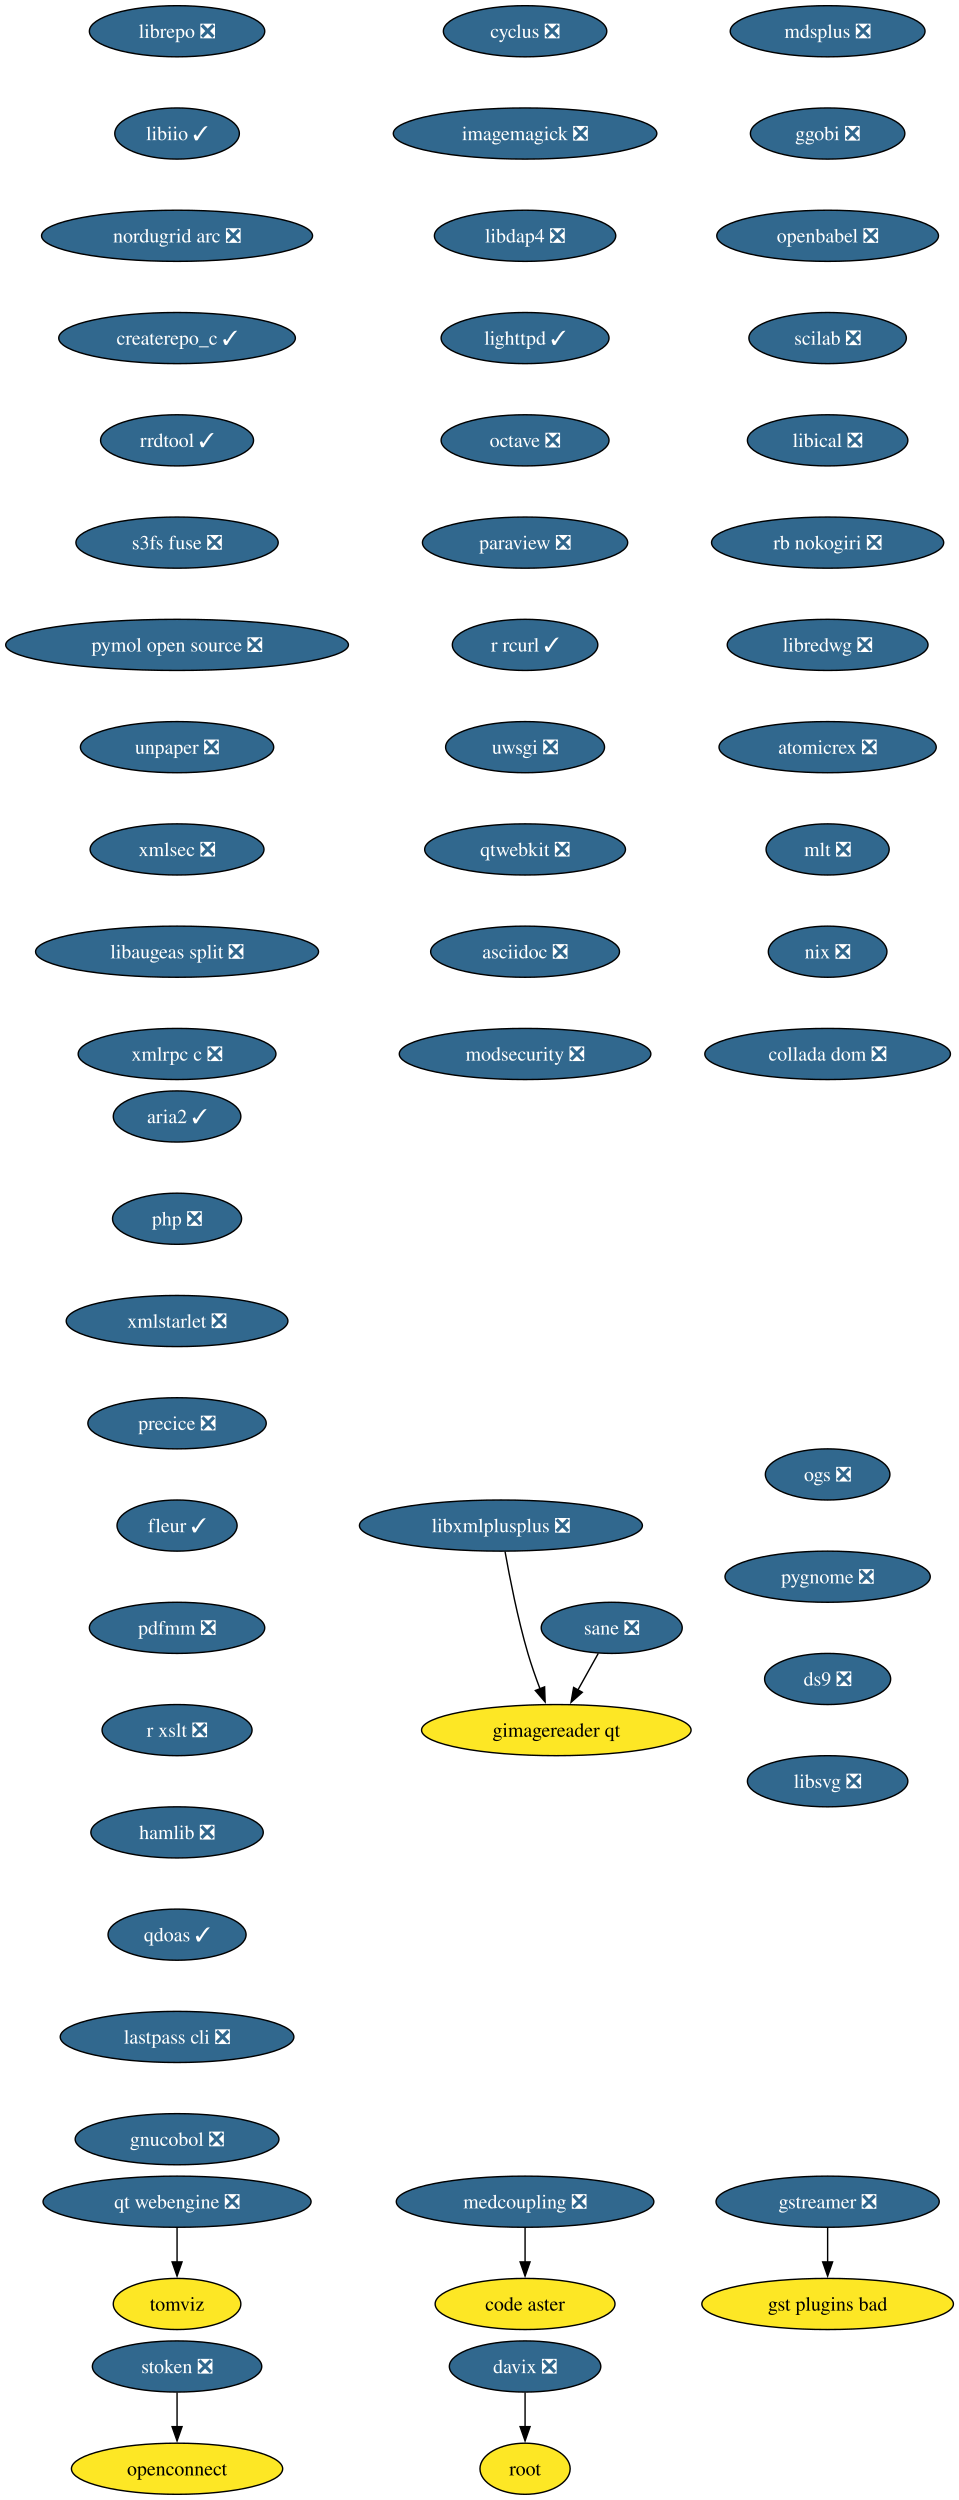
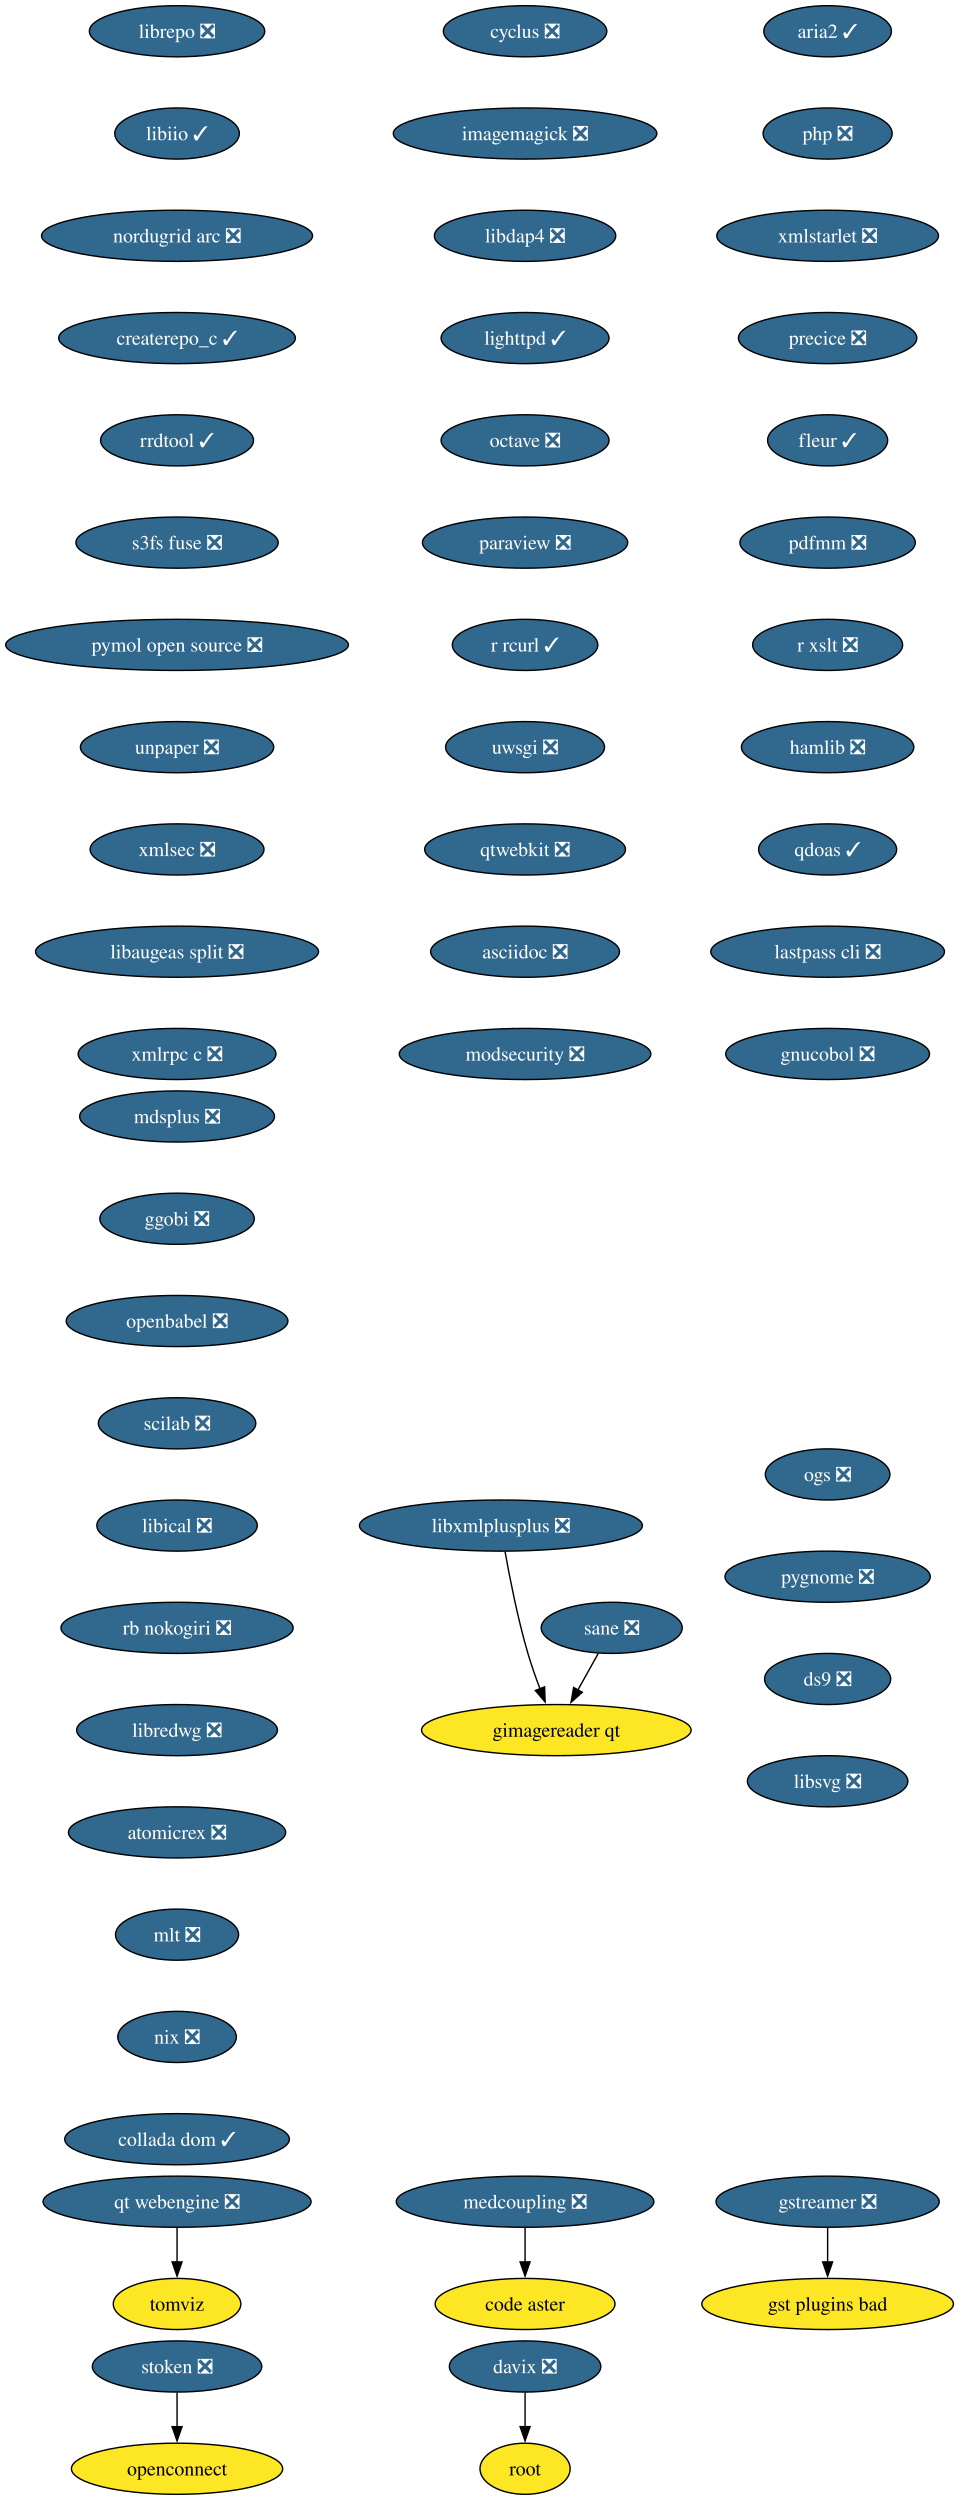
<svg xmlns="http://www.w3.org/2000/svg" xmlns:xlink="http://www.w3.org/1999/xlink" width="675pt" height="1760pt" viewBox="0.00 0.00 675.00 1760.00">
  <g id="graph0" class="graph" transform="scale(1 1) rotate(0) translate(4 1756)">
    <polygon fill="white" stroke="none" points="-4,4 -4,-1756 671.22,-1756 671.22,4 -4,4" />
    <g id="node1" class="node">
      <g id="a_node1">
        <a xlink:href="https://github.com/conda-forge/cyclus-feedstock/pull/109" xlink:title="cyclus ❎">
          <ellipse fill="#31688e" stroke="black" cx="365.65" cy="-1734" rx="57.52" ry="18" />
          <text xml:space="preserve" text-anchor="middle" x="365.65" y="-1729.33" font-family="Times,serif" font-size="14.00" fill="white">cyclus ❎</text>
        </a>
      </g>
    </g>
    <g id="node2" class="node">
      <g id="a_node2">
        <a xlink:href="https://github.com/conda-forge/imagemagick-feedstock/pull/351" xlink:title="imagemagick ❎">
          <ellipse fill="#31688e" stroke="black" cx="365.65" cy="-1662" rx="92.77" ry="18" />
          <text xml:space="preserve" text-anchor="middle" x="365.65" y="-1657.33" font-family="Times,serif" font-size="14.00" fill="white">imagemagick ❎</text>
        </a>
      </g>
    </g>
    <g id="node5" class="node">
      <g id="a_node5">
        <a xlink:href="https://github.com/conda-forge/libdap4-feedstock/pull/47" xlink:title="libdap4 ❎">
          <ellipse fill="#31688e" stroke="black" cx="365.65" cy="-1590" rx="63.84" ry="18" />
          <text xml:space="preserve" text-anchor="middle" x="365.65" y="-1585.33" font-family="Times,serif" font-size="14.00" fill="white">libdap4 ❎</text>
        </a>
      </g>
    </g>
    <g id="node3" class="node">
      <g id="a_node3">
        <a xlink:href="https://github.com/conda-forge/gstreamer-feedstock/pull/160" xlink:title="gstreamer ❎">
          <ellipse fill="#31688e" stroke="black" cx="578.65" cy="-206" rx="78.57" ry="18" />
          <text xml:space="preserve" text-anchor="middle" x="578.65" y="-201.33" font-family="Times,serif" font-size="14.00" fill="white">gstreamer ❎</text>
        </a>
      </g>
    </g>
    <g id="node4" class="node">
      <g id="a_node4">
        <a xlink:href="https://github.com/conda-forge/gst-plugins-bad-feedstock" xlink:title="gst plugins bad">
          <ellipse fill="#fde725" stroke="black" cx="578.65" cy="-134" rx="88.56" ry="18" />
          <text xml:space="preserve" text-anchor="middle" x="578.65" y="-129.32" font-family="Times,serif" font-size="14.00">gst plugins bad</text>
        </a>
      </g>
    </g>
    <g id="edge2" class="edge">
      <path fill="none" stroke="black" d="M578.65,-187.7C578.65,-180.41 578.65,-171.73 578.65,-163.54" />
      <polygon fill="black" stroke="black" points="582.15,-163.62 578.65,-153.62 575.15,-163.62 582.15,-163.62" />
    </g>
    <g id="node6" class="node">
      <g id="a_node6">
        <a xlink:href="https://github.com/conda-forge/lighttpd-feedstock/pull/47" xlink:title="lighttpd ✓">
          <ellipse fill="#31688e" stroke="black" cx="365.65" cy="-1518" rx="59.1" ry="18" />
          <text xml:space="preserve" text-anchor="middle" x="365.65" y="-1513.33" font-family="Times,serif" font-size="14.00" fill="white">lighttpd ✓</text>
        </a>
      </g>
    </g>
    <g id="node7" class="node">
      <g id="a_node7">
        <a xlink:href="https://github.com/conda-forge/octave-feedstock/pull/145" xlink:title="octave ❎">
          <ellipse fill="#31688e" stroke="black" cx="365.65" cy="-1446" rx="59.1" ry="18" />
          <text xml:space="preserve" text-anchor="middle" x="365.65" y="-1441.33" font-family="Times,serif" font-size="14.00" fill="white">octave ❎</text>
        </a>
      </g>
    </g>
    <g id="node8" class="node">
      <g id="a_node8">
        <a xlink:href="https://github.com/conda-forge/paraview-feedstock/pull/306" xlink:title="paraview ❎">
          <ellipse fill="#31688e" stroke="black" cx="365.65" cy="-1374" rx="72.25" ry="18" />
          <text xml:space="preserve" text-anchor="middle" x="365.65" y="-1369.33" font-family="Times,serif" font-size="14.00" fill="white">paraview ❎</text>
        </a>
      </g>
    </g>
    <g id="node9" class="node">
      <g id="a_node9">
        <a xlink:href="https://github.com/conda-forge/r-rcurl-feedstock/pull/36" xlink:title="r rcurl ✓">
          <ellipse fill="#31688e" stroke="black" cx="365.65" cy="-1302" rx="51.21" ry="18" />
          <text xml:space="preserve" text-anchor="middle" x="365.65" y="-1297.33" font-family="Times,serif" font-size="14.00" fill="white">r rcurl ✓</text>
        </a>
      </g>
    </g>
    <g id="node10" class="node">
      <g id="a_node10">
        <a xlink:href="https://github.com/conda-forge/uwsgi-feedstock/pull/101" xlink:title="uwsgi ❎">
          <ellipse fill="#31688e" stroke="black" cx="365.65" cy="-1230" rx="55.94" ry="18" />
          <text xml:space="preserve" text-anchor="middle" x="365.65" y="-1225.33" font-family="Times,serif" font-size="14.00" fill="white">uwsgi ❎</text>
        </a>
      </g>
    </g>
    <g id="node11" class="node">
      <g id="a_node11">
        <a xlink:href="https://github.com/conda-forge/qtwebkit-feedstock/pull/40" xlink:title="qtwebkit ❎">
          <ellipse fill="#31688e" stroke="black" cx="365.65" cy="-1158" rx="70.68" ry="18" />
          <text xml:space="preserve" text-anchor="middle" x="365.65" y="-1153.33" font-family="Times,serif" font-size="14.00" fill="white">qtwebkit ❎</text>
        </a>
      </g>
    </g>
    <g id="node12" class="node">
      <g id="a_node12">
        <a xlink:href="https://github.com/conda-forge/asciidoc-feedstock/pull/27" xlink:title="asciidoc ❎">
          <ellipse fill="#31688e" stroke="black" cx="365.65" cy="-1086" rx="66.47" ry="18" />
          <text xml:space="preserve" text-anchor="middle" x="365.65" y="-1081.33" font-family="Times,serif" font-size="14.00" fill="white">asciidoc ❎</text>
        </a>
      </g>
    </g>
    <g id="node13" class="node">
      <g id="a_node13">
        <a xlink:href="https://github.com/conda-forge/modsecurity-feedstock/pull/14" xlink:title="modsecurity ❎">
          <ellipse fill="#31688e" stroke="black" cx="365.65" cy="-1014" rx="88.56" ry="18" />
          <text xml:space="preserve" text-anchor="middle" x="365.65" y="-1009.33" font-family="Times,serif" font-size="14.00" fill="white">modsecurity ❎</text>
        </a>
      </g>
    </g>
    <g id="node14" class="node">
      <g id="a_node14">
        <a xlink:href="https://github.com/conda-forge/mdsplus-feedstock/pull/77" xlink:title="mdsplus ❎">
-           <ellipse fill="#31688e" stroke="black" cx="578.65" cy="-1734" rx="68.57" ry="18" />
-           <text xml:space="preserve" text-anchor="middle" x="578.65" y="-1729.33" font-family="Times,serif" font-size="14.00" fill="white">mdsplus ❎</text>
+           <ellipse fill="#31688e" stroke="black" cx="120.65" cy="-970" rx="68.57" ry="18" />
+           <text xml:space="preserve" text-anchor="middle" x="120.65" y="-965.33" font-family="Times,serif" font-size="14.00" fill="white">mdsplus ❎</text>
        </a>
      </g>
    </g>
    <g id="node15" class="node">
      <g id="a_node15">
        <a xlink:href="https://github.com/conda-forge/ggobi-feedstock/pull/5" xlink:title="ggobi ❎">
-           <ellipse fill="#31688e" stroke="black" cx="578.65" cy="-1662" rx="54.36" ry="18" />
-           <text xml:space="preserve" text-anchor="middle" x="578.65" y="-1657.33" font-family="Times,serif" font-size="14.00" fill="white">ggobi ❎</text>
+           <ellipse fill="#31688e" stroke="black" cx="120.65" cy="-898" rx="54.36" ry="18" />
+           <text xml:space="preserve" text-anchor="middle" x="120.65" y="-893.33" font-family="Times,serif" font-size="14.00" fill="white">ggobi ❎</text>
        </a>
      </g>
    </g>
    <g id="node18" class="node">
      <g id="a_node18">
        <a xlink:href="https://github.com/conda-forge/openbabel-feedstock/pull/54" xlink:title="openbabel ❎">
-           <ellipse fill="#31688e" stroke="black" cx="578.65" cy="-1590" rx="78.04" ry="18" />
-           <text xml:space="preserve" text-anchor="middle" x="578.65" y="-1585.33" font-family="Times,serif" font-size="14.00" fill="white">openbabel ❎</text>
+           <ellipse fill="#31688e" stroke="black" cx="120.65" cy="-826" rx="78.04" ry="18" />
+           <text xml:space="preserve" text-anchor="middle" x="120.65" y="-821.33" font-family="Times,serif" font-size="14.00" fill="white">openbabel ❎</text>
        </a>
      </g>
    </g>
    <g id="node16" class="node">
      <g id="a_node16">
        <a xlink:href="https://github.com/conda-forge/davix-feedstock/pull/47" xlink:title="davix ❎">
          <ellipse fill="#31688e" stroke="black" cx="365.65" cy="-90" rx="53.31" ry="18" />
          <text xml:space="preserve" text-anchor="middle" x="365.65" y="-85.33" font-family="Times,serif" font-size="14.00" fill="white">davix ❎</text>
        </a>
      </g>
    </g>
    <g id="node17" class="node">
      <g id="a_node17">
        <a xlink:href="https://github.com/conda-forge/root-feedstock" xlink:title="root">
          <ellipse fill="#fde725" stroke="black" cx="365.65" cy="-18" rx="31.74" ry="18" />
          <text xml:space="preserve" text-anchor="middle" x="365.65" y="-13.32" font-family="Times,serif" font-size="14.00">root</text>
        </a>
      </g>
    </g>
    <g id="edge13" class="edge">
      <path fill="none" stroke="black" d="M365.65,-71.7C365.65,-64.41 365.65,-55.73 365.65,-47.54" />
      <polygon fill="black" stroke="black" points="369.15,-47.62 365.65,-37.62 362.15,-47.62 369.15,-47.62" />
    </g>
    <g id="node19" class="node">
      <g id="a_node19">
        <a xlink:href="https://github.com/conda-forge/scilab-feedstock/pull/58" xlink:title="scilab ❎">
-           <ellipse fill="#31688e" stroke="black" cx="578.65" cy="-1518" rx="55.42" ry="18" />
-           <text xml:space="preserve" text-anchor="middle" x="578.65" y="-1513.33" font-family="Times,serif" font-size="14.00" fill="white">scilab ❎</text>
+           <ellipse fill="#31688e" stroke="black" cx="120.65" cy="-754" rx="55.42" ry="18" />
+           <text xml:space="preserve" text-anchor="middle" x="120.65" y="-749.33" font-family="Times,serif" font-size="14.00" fill="white">scilab ❎</text>
        </a>
      </g>
    </g>
    <g id="node20" class="node">
      <g id="a_node20">
        <a xlink:href="https://github.com/conda-forge/libical-feedstock/pull/29" xlink:title="libical ❎">
-           <ellipse fill="#31688e" stroke="black" cx="578.65" cy="-1446" rx="56.47" ry="18" />
-           <text xml:space="preserve" text-anchor="middle" x="578.65" y="-1441.33" font-family="Times,serif" font-size="14.00" fill="white">libical ❎</text>
+           <ellipse fill="#31688e" stroke="black" cx="120.65" cy="-682" rx="56.47" ry="18" />
+           <text xml:space="preserve" text-anchor="middle" x="120.65" y="-677.33" font-family="Times,serif" font-size="14.00" fill="white">libical ❎</text>
        </a>
      </g>
    </g>
    <g id="node21" class="node">
      <g id="a_node21">
        <a xlink:href="https://github.com/conda-forge/rb-nokogiri-feedstock/pull/16" xlink:title="rb nokogiri ❎">
-           <ellipse fill="#31688e" stroke="black" cx="578.65" cy="-1374" rx="81.72" ry="18" />
-           <text xml:space="preserve" text-anchor="middle" x="578.65" y="-1369.33" font-family="Times,serif" font-size="14.00" fill="white">rb nokogiri ❎</text>
+           <ellipse fill="#31688e" stroke="black" cx="120.65" cy="-610" rx="81.72" ry="18" />
+           <text xml:space="preserve" text-anchor="middle" x="120.65" y="-605.33" font-family="Times,serif" font-size="14.00" fill="white">rb nokogiri ❎</text>
        </a>
      </g>
    </g>
    <g id="node22" class="node">
      <g id="a_node22">
        <a xlink:href="https://github.com/conda-forge/libredwg-feedstock/pull/93" xlink:title="libredwg ❎">
-           <ellipse fill="#31688e" stroke="black" cx="578.65" cy="-1302" rx="70.68" ry="18" />
-           <text xml:space="preserve" text-anchor="middle" x="578.65" y="-1297.33" font-family="Times,serif" font-size="14.00" fill="white">libredwg ❎</text>
+           <ellipse fill="#31688e" stroke="black" cx="120.65" cy="-538" rx="70.68" ry="18" />
+           <text xml:space="preserve" text-anchor="middle" x="120.65" y="-533.33" font-family="Times,serif" font-size="14.00" fill="white">libredwg ❎</text>
        </a>
      </g>
    </g>
    <g id="node23" class="node">
      <g id="a_node23">
        <a xlink:href="https://github.com/conda-forge/atomicrex-feedstock/pull/42" xlink:title="atomicrex ❎">
-           <ellipse fill="#31688e" stroke="black" cx="578.65" cy="-1230" rx="76.46" ry="18" />
-           <text xml:space="preserve" text-anchor="middle" x="578.65" y="-1225.33" font-family="Times,serif" font-size="14.00" fill="white">atomicrex ❎</text>
+           <ellipse fill="#31688e" stroke="black" cx="120.65" cy="-466" rx="76.46" ry="18" />
+           <text xml:space="preserve" text-anchor="middle" x="120.65" y="-461.32" font-family="Times,serif" font-size="14.00" fill="white">atomicrex ❎</text>
        </a>
      </g>
    </g>
    <g id="node24" class="node">
      <g id="a_node24">
        <a xlink:href="https://github.com/conda-forge/mlt-feedstock/pull/30" xlink:title="mlt ❎">
-           <ellipse fill="#31688e" stroke="black" cx="578.65" cy="-1158" rx="43.32" ry="18" />
-           <text xml:space="preserve" text-anchor="middle" x="578.65" y="-1153.33" font-family="Times,serif" font-size="14.00" fill="white">mlt ❎</text>
+           <ellipse fill="#31688e" stroke="black" cx="120.65" cy="-394" rx="43.32" ry="18" />
+           <text xml:space="preserve" text-anchor="middle" x="120.65" y="-389.32" font-family="Times,serif" font-size="14.00" fill="white">mlt ❎</text>
        </a>
      </g>
    </g>
    <g id="node25" class="node">
      <g id="a_node25">
        <a xlink:href="https://github.com/conda-forge/nix-feedstock/pull/32" xlink:title="nix ❎">
-           <ellipse fill="#31688e" stroke="black" cx="578.65" cy="-1086" rx="41.74" ry="18" />
-           <text xml:space="preserve" text-anchor="middle" x="578.65" y="-1081.33" font-family="Times,serif" font-size="14.00" fill="white">nix ❎</text>
+           <ellipse fill="#31688e" stroke="black" cx="120.65" cy="-322" rx="41.74" ry="18" />
+           <text xml:space="preserve" text-anchor="middle" x="120.65" y="-317.32" font-family="Times,serif" font-size="14.00" fill="white">nix ❎</text>
        </a>
      </g>
    </g>
    <g id="node26" class="node">
      <g id="a_node26">
-         <a xlink:href="https://github.com/conda-forge/collada-dom-feedstock/pull/19" xlink:title="collada dom ❎">
-           <ellipse fill="#31688e" stroke="black" cx="578.65" cy="-1014" rx="86.46" ry="18" />
-           <text xml:space="preserve" text-anchor="middle" x="578.65" y="-1009.33" font-family="Times,serif" font-size="14.00" fill="white">collada dom ❎</text>
+         <a xlink:href="https://github.com/conda-forge/collada-dom-feedstock/pull/19" xlink:title="collada dom ✓">
+           <ellipse fill="#31688e" stroke="black" cx="120.65" cy="-250" rx="79.09" ry="18" />
+           <text xml:space="preserve" text-anchor="middle" x="120.65" y="-245.32" font-family="Times,serif" font-size="14.00" fill="white">collada dom ✓</text>
        </a>
      </g>
    </g>
    <g id="node27" class="node">
      <g id="a_node27">
        <a xlink:href="https://github.com/conda-forge/librepo-feedstock/pull/38" xlink:title="librepo ❎">
          <ellipse fill="#31688e" stroke="black" cx="120.65" cy="-1734" rx="61.73" ry="18" />
          <text xml:space="preserve" text-anchor="middle" x="120.65" y="-1729.33" font-family="Times,serif" font-size="14.00" fill="white">librepo ❎</text>
        </a>
      </g>
    </g>
    <g id="node28" class="node">
      <g id="a_node28">
        <a xlink:href="https://github.com/conda-forge/libiio-feedstock/pull/23" xlink:title="libiio ✓">
          <ellipse fill="#31688e" stroke="black" cx="120.65" cy="-1662" rx="43.84" ry="18" />
          <text xml:space="preserve" text-anchor="middle" x="120.65" y="-1657.33" font-family="Times,serif" font-size="14.00" fill="white">libiio ✓</text>
        </a>
      </g>
    </g>
    <g id="node31" class="node">
      <g id="a_node31">
        <a xlink:href="https://github.com/conda-forge/nordugrid-arc-feedstock/pull/65" xlink:title="nordugrid arc ❎">
          <ellipse fill="#31688e" stroke="black" cx="120.65" cy="-1590" rx="95.4" ry="18" />
          <text xml:space="preserve" text-anchor="middle" x="120.65" y="-1585.33" font-family="Times,serif" font-size="14.00" fill="white">nordugrid arc ❎</text>
        </a>
      </g>
    </g>
    <g id="node29" class="node">
      <g id="a_node29">
        <a xlink:href="https://github.com/conda-forge/openconnect-feedstock" xlink:title="openconnect">
          <ellipse fill="#fde725" stroke="black" cx="120.65" cy="-18" rx="74.36" ry="18" />
          <text xml:space="preserve" text-anchor="middle" x="120.65" y="-13.32" font-family="Times,serif" font-size="14.00">openconnect</text>
        </a>
      </g>
    </g>
    <g id="node30" class="node">
      <g id="a_node30">
        <a xlink:href="https://github.com/conda-forge/stoken-feedstock/pull/16" xlink:title="stoken ❎">
          <ellipse fill="#31688e" stroke="black" cx="120.65" cy="-90" rx="59.63" ry="18" />
          <text xml:space="preserve" text-anchor="middle" x="120.65" y="-85.33" font-family="Times,serif" font-size="14.00" fill="white">stoken ❎</text>
        </a>
      </g>
    </g>
    <g id="edge24" class="edge">
      <path fill="none" stroke="black" d="M120.65,-71.7C120.65,-64.41 120.65,-55.73 120.65,-47.54" />
      <polygon fill="black" stroke="black" points="124.15,-47.62 120.65,-37.62 117.15,-47.62 124.15,-47.62" />
    </g>
    <g id="node32" class="node">
      <g id="a_node32">
        <a xlink:href="https://github.com/conda-forge/createrepo_c-feedstock/pull/46" xlink:title="createrepo_c ✓">
          <ellipse fill="#31688e" stroke="black" cx="120.65" cy="-1518" rx="83.3" ry="18" />
          <text xml:space="preserve" text-anchor="middle" x="120.65" y="-1513.33" font-family="Times,serif" font-size="14.00" fill="white">createrepo_c ✓</text>
        </a>
      </g>
    </g>
    <g id="node33" class="node">
      <g id="a_node33">
        <a xlink:href="https://github.com/conda-forge/rrdtool-feedstock/pull/17" xlink:title="rrdtool ✓">
          <ellipse fill="#31688e" stroke="black" cx="120.65" cy="-1446" rx="53.84" ry="18" />
          <text xml:space="preserve" text-anchor="middle" x="120.65" y="-1441.33" font-family="Times,serif" font-size="14.00" fill="white">rrdtool ✓</text>
        </a>
      </g>
    </g>
    <g id="node34" class="node">
      <g id="a_node34">
        <a xlink:href="https://github.com/conda-forge/s3fs-fuse-feedstock/pull/17" xlink:title="s3fs fuse ❎">
          <ellipse fill="#31688e" stroke="black" cx="120.65" cy="-1374" rx="71.2" ry="18" />
          <text xml:space="preserve" text-anchor="middle" x="120.65" y="-1369.33" font-family="Times,serif" font-size="14.00" fill="white">s3fs fuse ❎</text>
        </a>
      </g>
    </g>
    <g id="node35" class="node">
      <g id="a_node35">
        <a xlink:href="https://github.com/conda-forge/pymol-open-source-feedstock/pull/37" xlink:title="pymol open source ❎">
          <ellipse fill="#31688e" stroke="black" cx="120.65" cy="-1302" rx="120.65" ry="18" />
          <text xml:space="preserve" text-anchor="middle" x="120.65" y="-1297.33" font-family="Times,serif" font-size="14.00" fill="white">pymol open source ❎</text>
        </a>
      </g>
    </g>
    <g id="node36" class="node">
      <g id="a_node36">
        <a xlink:href="https://github.com/conda-forge/unpaper-feedstock/pull/10" xlink:title="unpaper ❎">
          <ellipse fill="#31688e" stroke="black" cx="120.65" cy="-1230" rx="68.04" ry="18" />
          <text xml:space="preserve" text-anchor="middle" x="120.65" y="-1225.33" font-family="Times,serif" font-size="14.00" fill="white">unpaper ❎</text>
        </a>
      </g>
    </g>
    <g id="node38" class="node">
      <g id="a_node38">
        <a xlink:href="https://github.com/conda-forge/xmlsec-feedstock/pull/26" xlink:title="xmlsec ❎">
          <ellipse fill="#31688e" stroke="black" cx="120.65" cy="-1158" rx="61.2" ry="18" />
          <text xml:space="preserve" text-anchor="middle" x="120.65" y="-1153.33" font-family="Times,serif" font-size="14.00" fill="white">xmlsec ❎</text>
        </a>
      </g>
    </g>
    <g id="node37" class="node">
      <g id="a_node37">
        <a xlink:href="https://github.com/conda-forge/tomviz-feedstock" xlink:title="tomviz">
          <ellipse fill="#fde725" stroke="black" cx="120.65" cy="-134" rx="44.9" ry="18" />
          <text xml:space="preserve" text-anchor="middle" x="120.65" y="-129.32" font-family="Times,serif" font-size="14.00">tomviz</text>
        </a>
      </g>
    </g>
    <g id="node39" class="node">
      <g id="a_node39">
        <a xlink:href="https://github.com/conda-forge/libaugeas-split-feedstock/pull/4" xlink:title="libaugeas split ❎">
          <ellipse fill="#31688e" stroke="black" cx="120.65" cy="-1086" rx="99.61" ry="18" />
          <text xml:space="preserve" text-anchor="middle" x="120.65" y="-1081.33" font-family="Times,serif" font-size="14.00" fill="white">libaugeas split ❎</text>
        </a>
      </g>
    </g>
    <g id="node40" class="node">
      <g id="a_node40">
        <a xlink:href="https://github.com/conda-forge/xmlrpc-c-feedstock/pull/5" xlink:title="xmlrpc c ❎">
          <ellipse fill="#31688e" stroke="black" cx="120.65" cy="-1014" rx="69.62" ry="18" />
          <text xml:space="preserve" text-anchor="middle" x="120.65" y="-1009.33" font-family="Times,serif" font-size="14.00" fill="white">xmlrpc c ❎</text>
        </a>
      </g>
    </g>
    <g id="node41" class="node">
      <g id="a_node41">
        <a xlink:href="https://github.com/conda-forge/aria2-feedstock/pull/13" xlink:title="aria2 ✓">
-           <ellipse fill="#31688e" stroke="black" cx="120.65" cy="-970" rx="44.9" ry="18" />
-           <text xml:space="preserve" text-anchor="middle" x="120.65" y="-965.33" font-family="Times,serif" font-size="14.00" fill="white">aria2 ✓</text>
+           <ellipse fill="#31688e" stroke="black" cx="578.65" cy="-1734" rx="44.9" ry="18" />
+           <text xml:space="preserve" text-anchor="middle" x="578.65" y="-1729.33" font-family="Times,serif" font-size="14.00" fill="white">aria2 ✓</text>
        </a>
      </g>
    </g>
    <g id="node42" class="node">
      <g id="a_node42">
        <a xlink:href="https://github.com/conda-forge/php-feedstock/pull/113" xlink:title="php ❎">
-           <ellipse fill="#31688e" stroke="black" cx="120.65" cy="-898" rx="45.42" ry="18" />
-           <text xml:space="preserve" text-anchor="middle" x="120.65" y="-893.33" font-family="Times,serif" font-size="14.00" fill="white">php ❎</text>
+           <ellipse fill="#31688e" stroke="black" cx="578.65" cy="-1662" rx="45.42" ry="18" />
+           <text xml:space="preserve" text-anchor="middle" x="578.65" y="-1657.33" font-family="Times,serif" font-size="14.00" fill="white">php ❎</text>
        </a>
      </g>
    </g>
    <g id="node43" class="node">
      <g id="a_node43">
        <a xlink:href="https://github.com/conda-forge/xmlstarlet-feedstock/pull/6" xlink:title="xmlstarlet ❎">
-           <ellipse fill="#31688e" stroke="black" cx="120.65" cy="-826" rx="78.04" ry="18" />
-           <text xml:space="preserve" text-anchor="middle" x="120.65" y="-821.33" font-family="Times,serif" font-size="14.00" fill="white">xmlstarlet ❎</text>
+           <ellipse fill="#31688e" stroke="black" cx="578.65" cy="-1590" rx="78.04" ry="18" />
+           <text xml:space="preserve" text-anchor="middle" x="578.65" y="-1585.33" font-family="Times,serif" font-size="14.00" fill="white">xmlstarlet ❎</text>
        </a>
      </g>
    </g>
    <g id="node46" class="node">
      <g id="a_node46">
        <a xlink:href="https://github.com/conda-forge/precice-feedstock/pull/48" xlink:title="precice ❎">
-           <ellipse fill="#31688e" stroke="black" cx="120.65" cy="-754" rx="62.78" ry="18" />
-           <text xml:space="preserve" text-anchor="middle" x="120.65" y="-749.33" font-family="Times,serif" font-size="14.00" fill="white">precice ❎</text>
+           <ellipse fill="#31688e" stroke="black" cx="578.65" cy="-1518" rx="62.78" ry="18" />
+           <text xml:space="preserve" text-anchor="middle" x="578.65" y="-1513.33" font-family="Times,serif" font-size="14.00" fill="white">precice ❎</text>
        </a>
      </g>
    </g>
    <g id="node44" class="node">
      <g id="a_node44">
        <a xlink:href="https://github.com/conda-forge/sane-feedstock/pull/36" xlink:title="sane ❎">
          <ellipse fill="#31688e" stroke="black" cx="426.65" cy="-610" rx="49.63" ry="18" />
          <text xml:space="preserve" text-anchor="middle" x="426.65" y="-605.33" font-family="Times,serif" font-size="14.00" fill="white">sane ❎</text>
        </a>
      </g>
    </g>
    <g id="node45" class="node">
      <g id="a_node45">
        <a xlink:href="https://github.com/conda-forge/gimagereader-qt-feedstock" xlink:title="gimagereader qt">
          <ellipse fill="#fde725" stroke="black" cx="387.65" cy="-538" rx="94.88" ry="18" />
          <text xml:space="preserve" text-anchor="middle" x="387.65" y="-533.33" font-family="Times,serif" font-size="14.00">gimagereader qt</text>
        </a>
      </g>
    </g>
    <g id="edge36" class="edge">
      <path fill="none" stroke="black" d="M417.21,-592.05C412.87,-584.26 407.61,-574.82 402.74,-566.08" />
      <polygon fill="black" stroke="black" points="405.94,-564.63 398.02,-557.6 399.83,-568.04 405.94,-564.63" />
    </g>
    <g id="node48" class="node">
      <g id="a_node48">
        <a xlink:href="https://github.com/conda-forge/fleur-feedstock/pull/26" xlink:title="fleur ✓">
-           <ellipse fill="#31688e" stroke="black" cx="120.65" cy="-682" rx="42.26" ry="18" />
-           <text xml:space="preserve" text-anchor="middle" x="120.65" y="-677.33" font-family="Times,serif" font-size="14.00" fill="white">fleur ✓</text>
+           <ellipse fill="#31688e" stroke="black" cx="578.65" cy="-1446" rx="42.26" ry="18" />
+           <text xml:space="preserve" text-anchor="middle" x="578.65" y="-1441.33" font-family="Times,serif" font-size="14.00" fill="white">fleur ✓</text>
        </a>
      </g>
    </g>
    <g id="node47" class="node">
      <g id="a_node47">
        <a xlink:href="https://github.com/conda-forge/libxmlplusplus-feedstock/pull/9" xlink:title="libxmlplusplus ❎">
          <ellipse fill="#31688e" stroke="black" cx="348.65" cy="-682" rx="99.61" ry="18" />
          <text xml:space="preserve" text-anchor="middle" x="348.65" y="-677.33" font-family="Times,serif" font-size="14.00" fill="white">libxmlplusplus ❎</text>
        </a>
      </g>
    </g>
    <g id="edge38" class="edge">
      <path fill="none" stroke="black" d="M351.54,-663.75C354.75,-645.68 360.44,-616.56 367.65,-592 370.06,-583.79 373.15,-575.04 376.17,-567.06" />
      <polygon fill="black" stroke="black" points="379.39,-568.44 379.76,-557.85 372.87,-565.89 379.39,-568.44" />
    </g>
    <g id="node50" class="node">
      <g id="a_node50">
        <a xlink:href="https://github.com/conda-forge/pdfmm-feedstock/pull/9" xlink:title="pdfmm ❎">
-           <ellipse fill="#31688e" stroke="black" cx="120.65" cy="-610" rx="61.73" ry="18" />
-           <text xml:space="preserve" text-anchor="middle" x="120.65" y="-605.33" font-family="Times,serif" font-size="14.00" fill="white">pdfmm ❎</text>
+           <ellipse fill="#31688e" stroke="black" cx="578.65" cy="-1374" rx="61.73" ry="18" />
+           <text xml:space="preserve" text-anchor="middle" x="578.65" y="-1369.33" font-family="Times,serif" font-size="14.00" fill="white">pdfmm ❎</text>
        </a>
      </g>
    </g>
    <g id="node49" class="node">
      <g id="a_node49">
        <a xlink:href="https://github.com/conda-forge/qt-webengine-feedstock/pull/76" xlink:title="qt webengine ❎">
          <ellipse fill="#31688e" stroke="black" cx="120.65" cy="-206" rx="94.35" ry="18" />
          <text xml:space="preserve" text-anchor="middle" x="120.65" y="-201.33" font-family="Times,serif" font-size="14.00" fill="white">qt webengine ❎</text>
        </a>
      </g>
    </g>
    <g id="edge40" class="edge">
      <path fill="none" stroke="black" d="M120.65,-187.7C120.65,-180.41 120.65,-171.73 120.65,-163.54" />
      <polygon fill="black" stroke="black" points="124.15,-163.62 120.65,-153.62 117.15,-163.62 124.15,-163.62" />
    </g>
    <g id="node51" class="node">
      <g id="a_node51">
        <a xlink:href="https://github.com/conda-forge/r-xslt-feedstock/pull/14" xlink:title="r xslt ❎">
-           <ellipse fill="#31688e" stroke="black" cx="120.65" cy="-538" rx="52.79" ry="18" />
-           <text xml:space="preserve" text-anchor="middle" x="120.65" y="-533.33" font-family="Times,serif" font-size="14.00" fill="white">r xslt ❎</text>
+           <ellipse fill="#31688e" stroke="black" cx="578.65" cy="-1302" rx="52.79" ry="18" />
+           <text xml:space="preserve" text-anchor="middle" x="578.65" y="-1297.33" font-family="Times,serif" font-size="14.00" fill="white">r xslt ❎</text>
        </a>
      </g>
    </g>
    <g id="node53" class="node">
      <g id="a_node53">
        <a xlink:href="https://github.com/conda-forge/hamlib-feedstock/pull/21" xlink:title="hamlib ❎">
-           <ellipse fill="#31688e" stroke="black" cx="120.65" cy="-466" rx="60.68" ry="18" />
-           <text xml:space="preserve" text-anchor="middle" x="120.65" y="-461.32" font-family="Times,serif" font-size="14.00" fill="white">hamlib ❎</text>
+           <ellipse fill="#31688e" stroke="black" cx="578.65" cy="-1230" rx="60.68" ry="18" />
+           <text xml:space="preserve" text-anchor="middle" x="578.65" y="-1225.33" font-family="Times,serif" font-size="14.00" fill="white">hamlib ❎</text>
        </a>
      </g>
    </g>
    <g id="node52" class="node">
      <g id="a_node52">
        <a xlink:href="https://github.com/conda-forge/code-aster-feedstock" xlink:title="code aster">
          <ellipse fill="#fde725" stroke="black" cx="365.65" cy="-134" rx="63.31" ry="18" />
          <text xml:space="preserve" text-anchor="middle" x="365.65" y="-129.32" font-family="Times,serif" font-size="14.00">code aster</text>
        </a>
      </g>
    </g>
    <g id="node54" class="node">
      <g id="a_node54">
        <a xlink:href="https://github.com/conda-forge/qdoas-feedstock/pull/30" xlink:title="qdoas ✓">
-           <ellipse fill="#31688e" stroke="black" cx="120.65" cy="-394" rx="48.58" ry="18" />
-           <text xml:space="preserve" text-anchor="middle" x="120.65" y="-389.32" font-family="Times,serif" font-size="14.00" fill="white">qdoas ✓</text>
+           <ellipse fill="#31688e" stroke="black" cx="578.65" cy="-1158" rx="48.58" ry="18" />
+           <text xml:space="preserve" text-anchor="middle" x="578.65" y="-1153.33" font-family="Times,serif" font-size="14.00" fill="white">qdoas ✓</text>
        </a>
      </g>
    </g>
    <g id="node55" class="node">
      <g id="a_node55">
        <a xlink:href="https://github.com/conda-forge/lastpass-cli-feedstock/pull/10" xlink:title="lastpass cli ❎">
-           <ellipse fill="#31688e" stroke="black" cx="120.65" cy="-322" rx="82.25" ry="18" />
-           <text xml:space="preserve" text-anchor="middle" x="120.65" y="-317.32" font-family="Times,serif" font-size="14.00" fill="white">lastpass cli ❎</text>
+           <ellipse fill="#31688e" stroke="black" cx="578.65" cy="-1086" rx="82.25" ry="18" />
+           <text xml:space="preserve" text-anchor="middle" x="578.65" y="-1081.33" font-family="Times,serif" font-size="14.00" fill="white">lastpass cli ❎</text>
        </a>
      </g>
    </g>
    <g id="node56" class="node">
      <g id="a_node56">
        <a xlink:href="https://github.com/conda-forge/gnucobol-feedstock/pull/6" xlink:title="gnucobol ❎">
-           <ellipse fill="#31688e" stroke="black" cx="120.65" cy="-250" rx="71.73" ry="18" />
-           <text xml:space="preserve" text-anchor="middle" x="120.65" y="-245.32" font-family="Times,serif" font-size="14.00" fill="white">gnucobol ❎</text>
+           <ellipse fill="#31688e" stroke="black" cx="578.65" cy="-1014" rx="71.73" ry="18" />
+           <text xml:space="preserve" text-anchor="middle" x="578.65" y="-1009.33" font-family="Times,serif" font-size="14.00" fill="white">gnucobol ❎</text>
        </a>
      </g>
    </g>
    <g id="node57" class="node">
      <g id="a_node57">
        <a xlink:href="https://github.com/conda-forge/medcoupling-feedstock/pull/20" xlink:title="medcoupling ❎">
          <ellipse fill="#31688e" stroke="black" cx="365.65" cy="-206" rx="90.67" ry="18" />
          <text xml:space="preserve" text-anchor="middle" x="365.65" y="-201.33" font-family="Times,serif" font-size="14.00" fill="white">medcoupling ❎</text>
        </a>
      </g>
    </g>
    <g id="edge47" class="edge">
      <path fill="none" stroke="black" d="M365.65,-187.7C365.65,-180.41 365.65,-171.73 365.65,-163.54" />
      <polygon fill="black" stroke="black" points="369.15,-163.62 365.65,-153.62 362.15,-163.62 369.15,-163.62" />
    </g>
    <g id="node58" class="node">
      <g id="a_node58">
        <a xlink:href="https://github.com/conda-forge/ogs-feedstock/pull/24" xlink:title="ogs ❎">
          <ellipse fill="#31688e" stroke="black" cx="578.65" cy="-718" rx="43.84" ry="18" />
          <text xml:space="preserve" text-anchor="middle" x="578.65" y="-713.33" font-family="Times,serif" font-size="14.00" fill="white">ogs ❎</text>
        </a>
      </g>
    </g>
    <g id="node59" class="node">
      <g id="a_node59">
        <a xlink:href="https://github.com/conda-forge/pygnome-feedstock/pull/11" xlink:title="pygnome ❎">
          <ellipse fill="#31688e" stroke="black" cx="578.65" cy="-646" rx="72.25" ry="18" />
          <text xml:space="preserve" text-anchor="middle" x="578.65" y="-641.33" font-family="Times,serif" font-size="14.00" fill="white">pygnome ❎</text>
        </a>
      </g>
    </g>
    <g id="node60" class="node">
      <g id="a_node60">
        <a xlink:href="https://github.com/conda-forge/ds9-feedstock/pull/2" xlink:title="ds9 ❎">
          <ellipse fill="#31688e" stroke="black" cx="578.65" cy="-574" rx="44.37" ry="18" />
          <text xml:space="preserve" text-anchor="middle" x="578.65" y="-569.33" font-family="Times,serif" font-size="14.00" fill="white">ds9 ❎</text>
        </a>
      </g>
    </g>
    <g id="node61" class="node">
      <g id="a_node61">
        <a xlink:href="https://github.com/conda-forge/libsvg-feedstock/pull/2" xlink:title="libsvg ❎">
          <ellipse fill="#31688e" stroke="black" cx="578.65" cy="-502" rx="56.47" ry="18" />
          <text xml:space="preserve" text-anchor="middle" x="578.65" y="-497.32" font-family="Times,serif" font-size="14.00" fill="white">libsvg ❎</text>
        </a>
      </g>
    </g>
  </g>
</svg>
